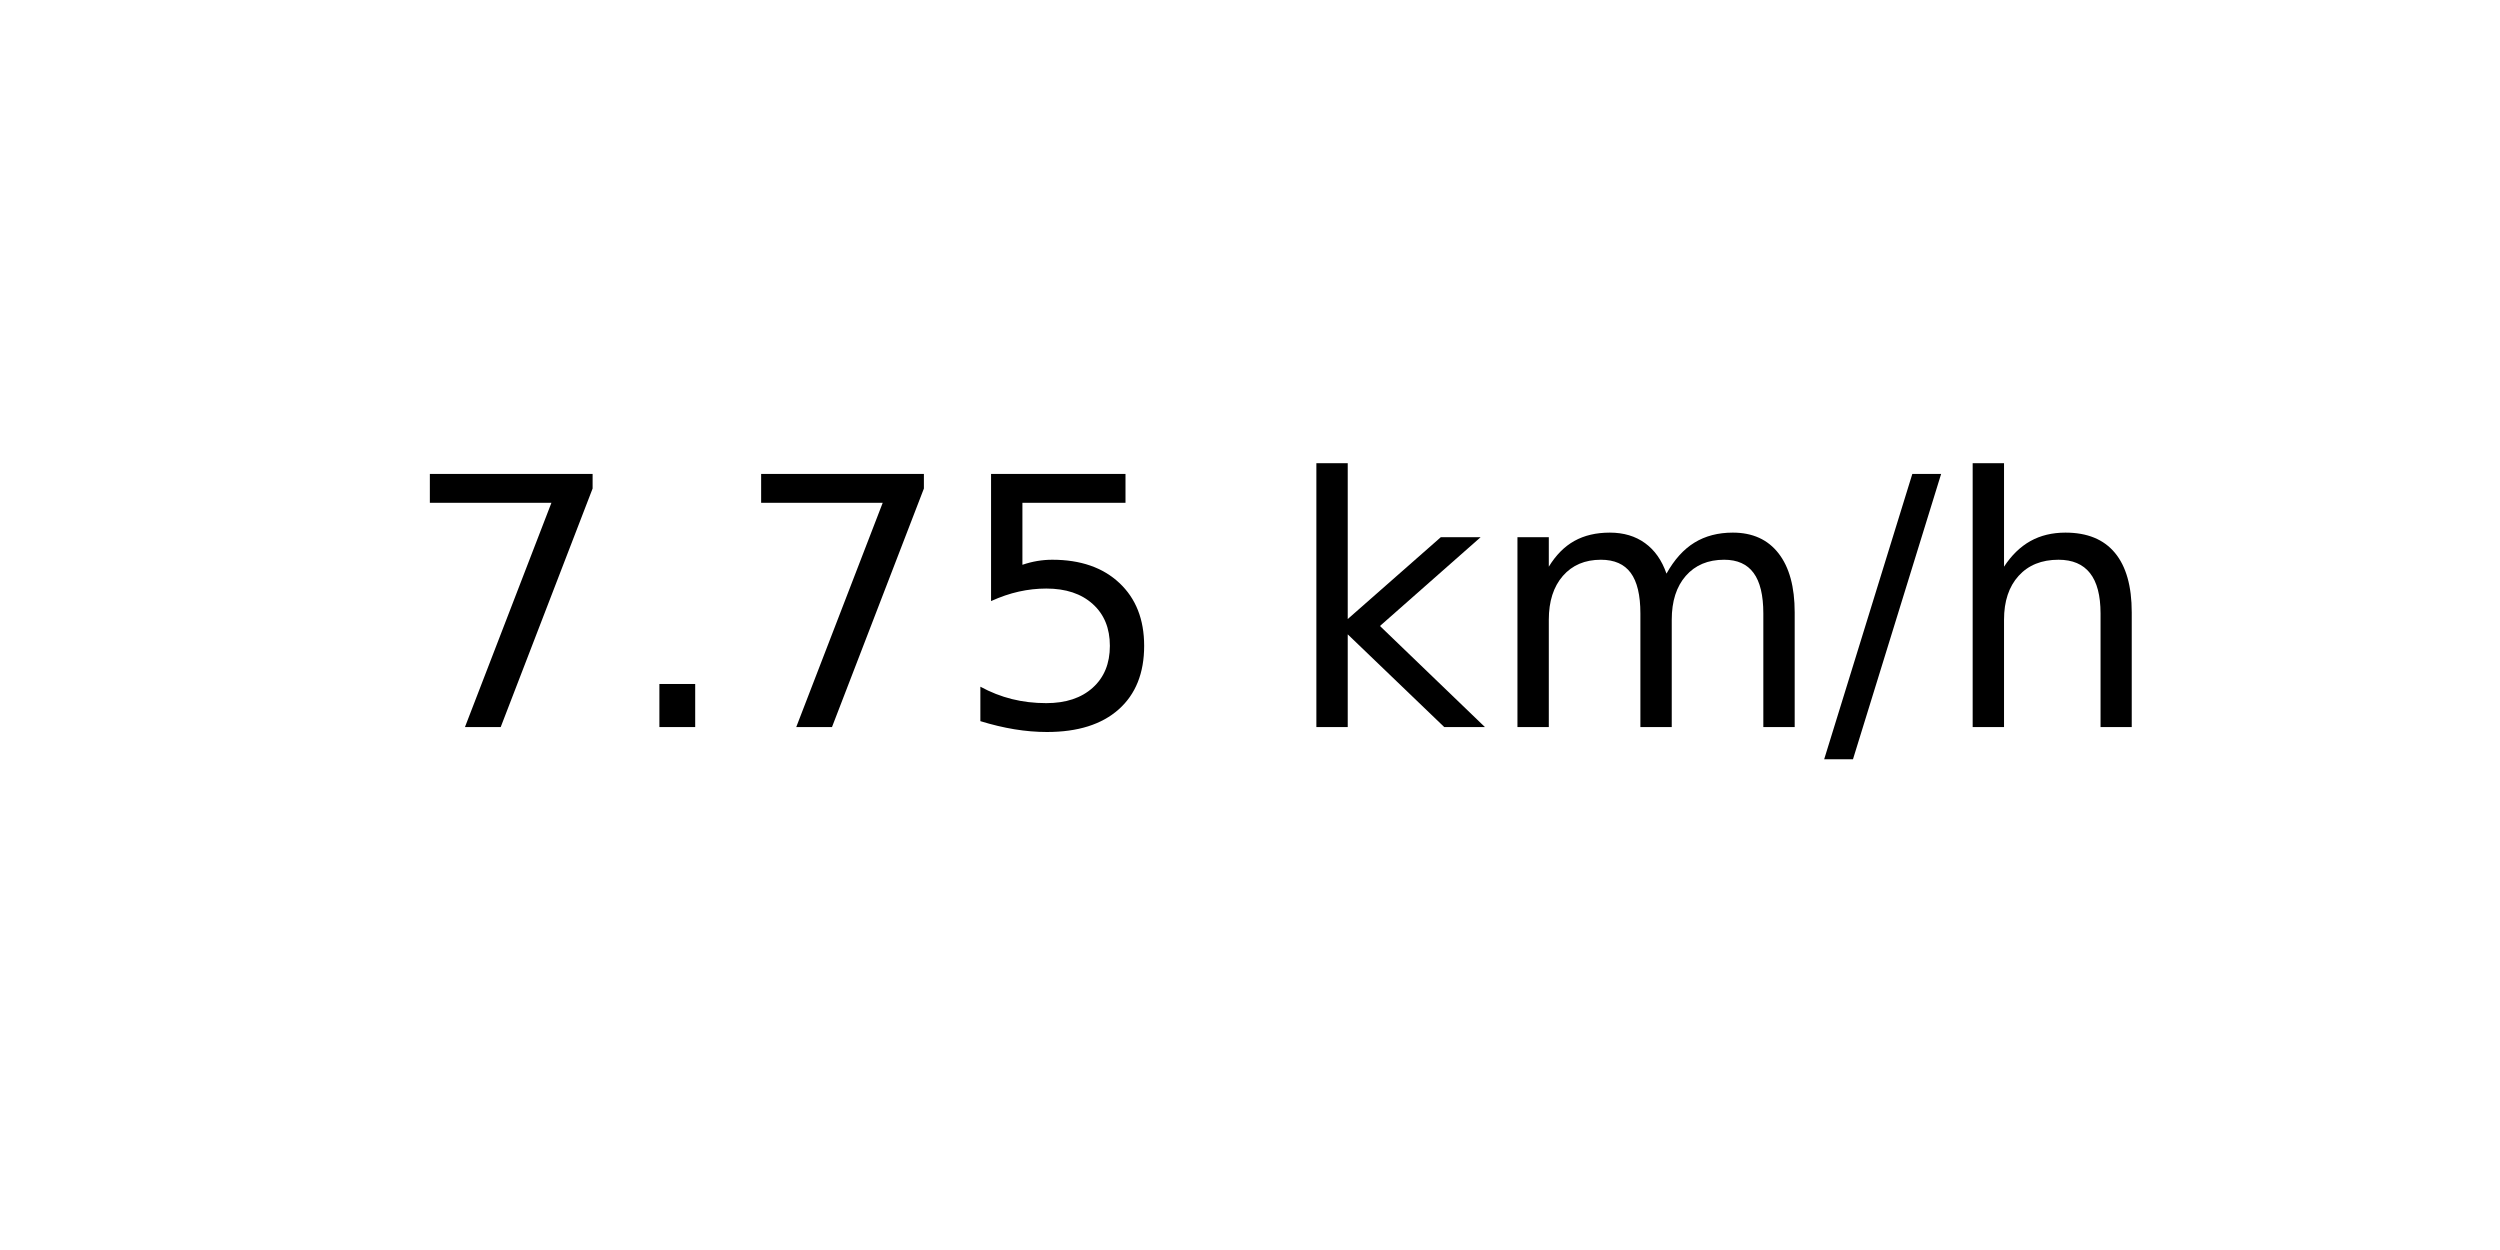
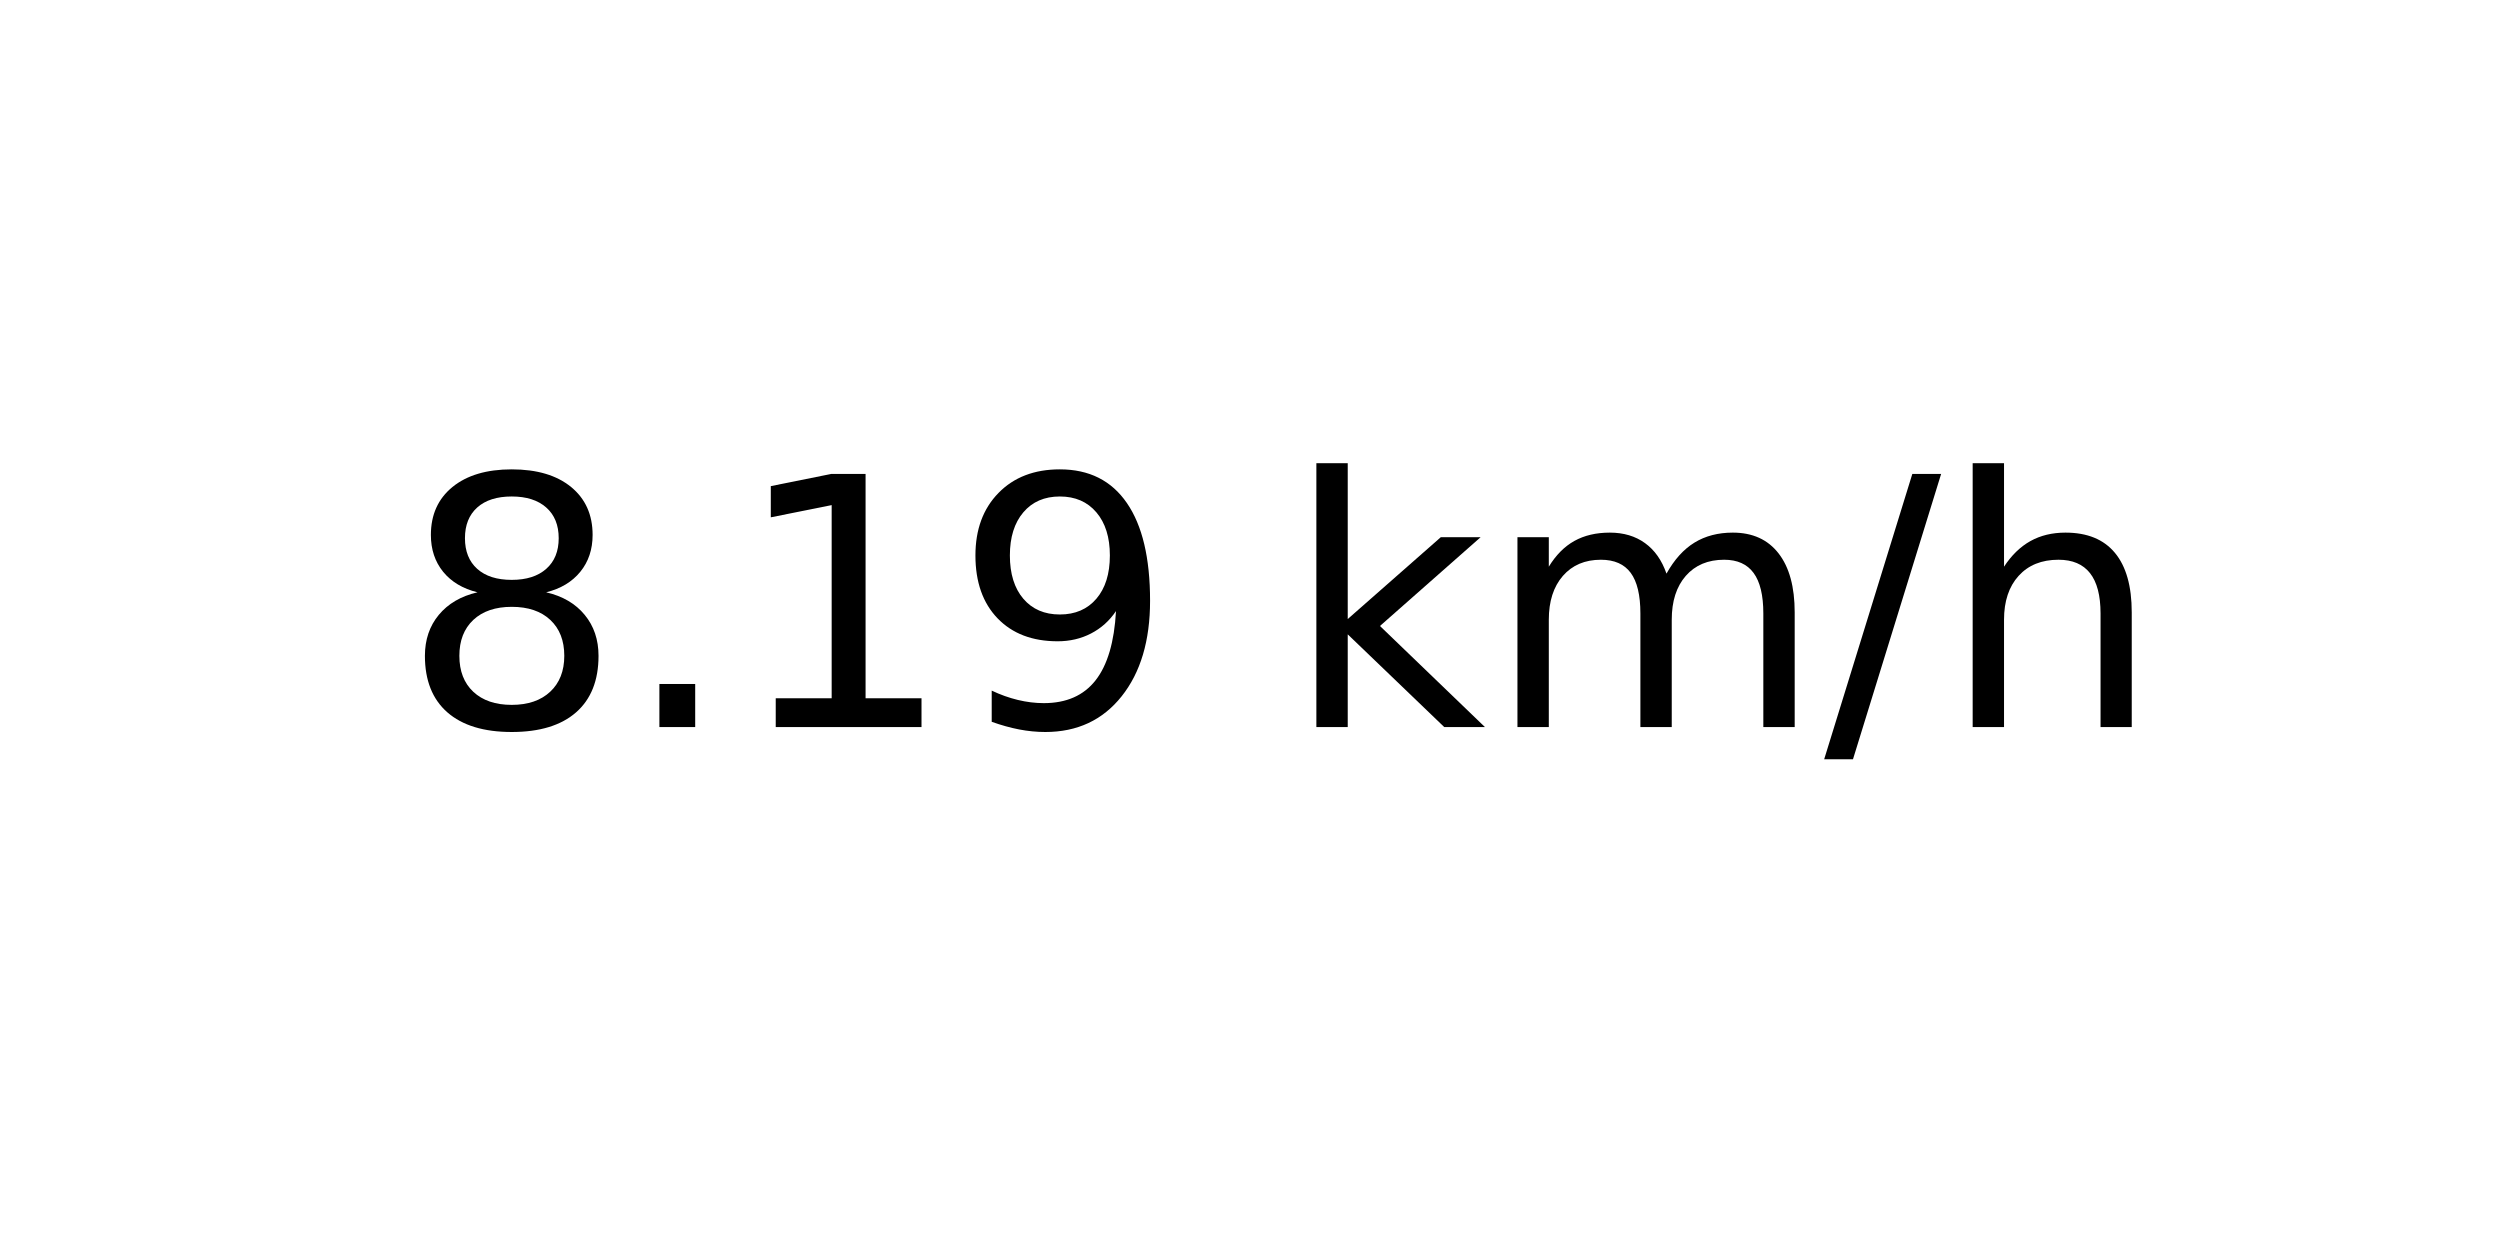
<svg xmlns="http://www.w3.org/2000/svg" xmlns:xlink="http://www.w3.org/1999/xlink" width="72pt" height="36pt" viewBox="0 0 72 36" version="1.1">
  <defs>
    <style type="text/css">*{stroke-linejoin: round; stroke-linecap: butt}</style>
  </defs>
  <g id="figure_1">
    <g id="axes_1">
      <g id="text_1">
        <g transform="translate(11.55937 20.93937) scale(0.1 -0.1)">
          <defs>
-             <path id="DejaVuSans-37" d="M 525 4666  L 3525 4666  L 3525 4397  L 1831 0  L 1172 0  L 2766 4134  L 525 4134  L 525 4666  z " transform="scale(0.015625)" />
+             <path id="DejaVuSans-38" d="M 2034 2216  Q 1584 2216 1326 1975  Q 1069 1734 1069 1313  Q 1069 891 1326 650  Q 1584 409 2034 409  Q 2484 409 2743 651  Q 3003 894 3003 1313  Q 3003 1734 2745 1975  Q 2488 2216 2034 2216  z M 1403 2484  Q 997 2584 770 2862  Q 544 3141 544 3541  Q 544 4100 942 4425  Q 1341 4750 2034 4750  Q 2731 4750 3128 4425  Q 3525 4100 3525 3541  Q 3525 3141 3298 2862  Q 3072 2584 2669 2484  Q 3125 2378 3379 2068  Q 3634 1759 3634 1313  Q 3634 634 3220 271  Q 2806 -91 2034 -91  Q 1263 -91 848 271  Q 434 634 434 1313  Q 434 1759 690 2068  Q 947 2378 1403 2484  z M 1172 3481  Q 1172 3119 1398 2916  Q 1625 2713 2034 2713  Q 2441 2713 2670 2916  Q 2900 3119 2900 3481  Q 2900 3844 2670 4047  Q 2441 4250 2034 4250  Q 1625 4250 1398 4047  Q 1172 3844 1172 3481  z " transform="scale(0.015625)" />
            <path id="DejaVuSans-2e" d="M 684 794  L 1344 794  L 1344 0  L 684 0  L 684 794  z " transform="scale(0.015625)" />
-             <path id="DejaVuSans-35" d="M 691 4666  L 3169 4666  L 3169 4134  L 1269 4134  L 1269 2991  Q 1406 3038 1543 3061  Q 1681 3084 1819 3084  Q 2600 3084 3056 2656  Q 3513 2228 3513 1497  Q 3513 744 3044 326  Q 2575 -91 1722 -91  Q 1428 -91 1123 -41  Q 819 9 494 109  L 494 744  Q 775 591 1075 516  Q 1375 441 1709 441  Q 2250 441 2565 725  Q 2881 1009 2881 1497  Q 2881 1984 2565 2268  Q 2250 2553 1709 2553  Q 1456 2553 1204 2497  Q 953 2441 691 2322  L 691 4666  z " transform="scale(0.015625)" />
+             <path id="DejaVuSans-31" d="M 794 531  L 1825 531  L 1825 4091  L 703 3866  L 703 4441  L 1819 4666  L 2450 4666  L 2450 531  L 3481 531  L 3481 0  L 794 0  L 794 531  z " transform="scale(0.015625)" />
+             <path id="DejaVuSans-39" d="M 703 97  L 703 672  Q 941 559 1184 500  Q 1428 441 1663 441  Q 2288 441 2617 861  Q 2947 1281 2994 2138  Q 2813 1869 2534 1725  Q 2256 1581 1919 1581  Q 1219 1581 811 2004  Q 403 2428 403 3163  Q 403 3881 828 4315  Q 1253 4750 1959 4750  Q 2769 4750 3195 4129  Q 3622 3509 3622 2328  Q 3622 1225 3098 567  Q 2575 -91 1691 -91  Q 1453 -91 1209 -44  Q 966 3 703 97  z M 1959 2075  Q 2384 2075 2632 2365  Q 2881 2656 2881 3163  Q 2881 3666 2632 3958  Q 2384 4250 1959 4250  Q 1534 4250 1286 3958  Q 1038 3666 1038 3163  Q 1038 2656 1286 2365  Q 1534 2075 1959 2075  z " transform="scale(0.015625)" />
            <path id="DejaVuSans-20" transform="scale(0.015625)" />
            <path id="DejaVuSans-6b" d="M 581 4863  L 1159 4863  L 1159 1991  L 2875 3500  L 3609 3500  L 1753 1863  L 3688 0  L 2938 0  L 1159 1709  L 1159 0  L 581 0  L 581 4863  z " transform="scale(0.015625)" />
            <path id="DejaVuSans-6d" d="M 3328 2828  Q 3544 3216 3844 3400  Q 4144 3584 4550 3584  Q 5097 3584 5394 3201  Q 5691 2819 5691 2113  L 5691 0  L 5113 0  L 5113 2094  Q 5113 2597 4934 2840  Q 4756 3084 4391 3084  Q 3944 3084 3684 2787  Q 3425 2491 3425 1978  L 3425 0  L 2847 0  L 2847 2094  Q 2847 2600 2669 2842  Q 2491 3084 2119 3084  Q 1678 3084 1418 2786  Q 1159 2488 1159 1978  L 1159 0  L 581 0  L 581 3500  L 1159 3500  L 1159 2956  Q 1356 3278 1631 3431  Q 1906 3584 2284 3584  Q 2666 3584 2933 3390  Q 3200 3197 3328 2828  z " transform="scale(0.015625)" />
            <path id="DejaVuSans-2f" d="M 1625 4666  L 2156 4666  L 531 -594  L 0 -594  L 1625 4666  z " transform="scale(0.015625)" />
            <path id="DejaVuSans-68" d="M 3513 2113  L 3513 0  L 2938 0  L 2938 2094  Q 2938 2591 2744 2837  Q 2550 3084 2163 3084  Q 1697 3084 1428 2787  Q 1159 2491 1159 1978  L 1159 0  L 581 0  L 581 4863  L 1159 4863  L 1159 2956  Q 1366 3272 1645 3428  Q 1925 3584 2291 3584  Q 2894 3584 3203 3211  Q 3513 2838 3513 2113  z " transform="scale(0.015625)" />
          </defs>
-           <use xlink:href="#DejaVuSans-37" />
+           <use xlink:href="#DejaVuSans-38" />
          <use xlink:href="#DejaVuSans-2e" x="63.623" />
-           <use xlink:href="#DejaVuSans-37" x="95.41" />
-           <use xlink:href="#DejaVuSans-35" x="159.033" />
+           <use xlink:href="#DejaVuSans-31" x="95.41" />
+           <use xlink:href="#DejaVuSans-39" x="159.033" />
          <use xlink:href="#DejaVuSans-20" x="222.656" />
          <use xlink:href="#DejaVuSans-6b" x="254.443" />
          <use xlink:href="#DejaVuSans-6d" x="312.354" />
          <use xlink:href="#DejaVuSans-2f" x="409.766" />
          <use xlink:href="#DejaVuSans-68" x="443.457" />
        </g>
      </g>
    </g>
  </g>
</svg>
